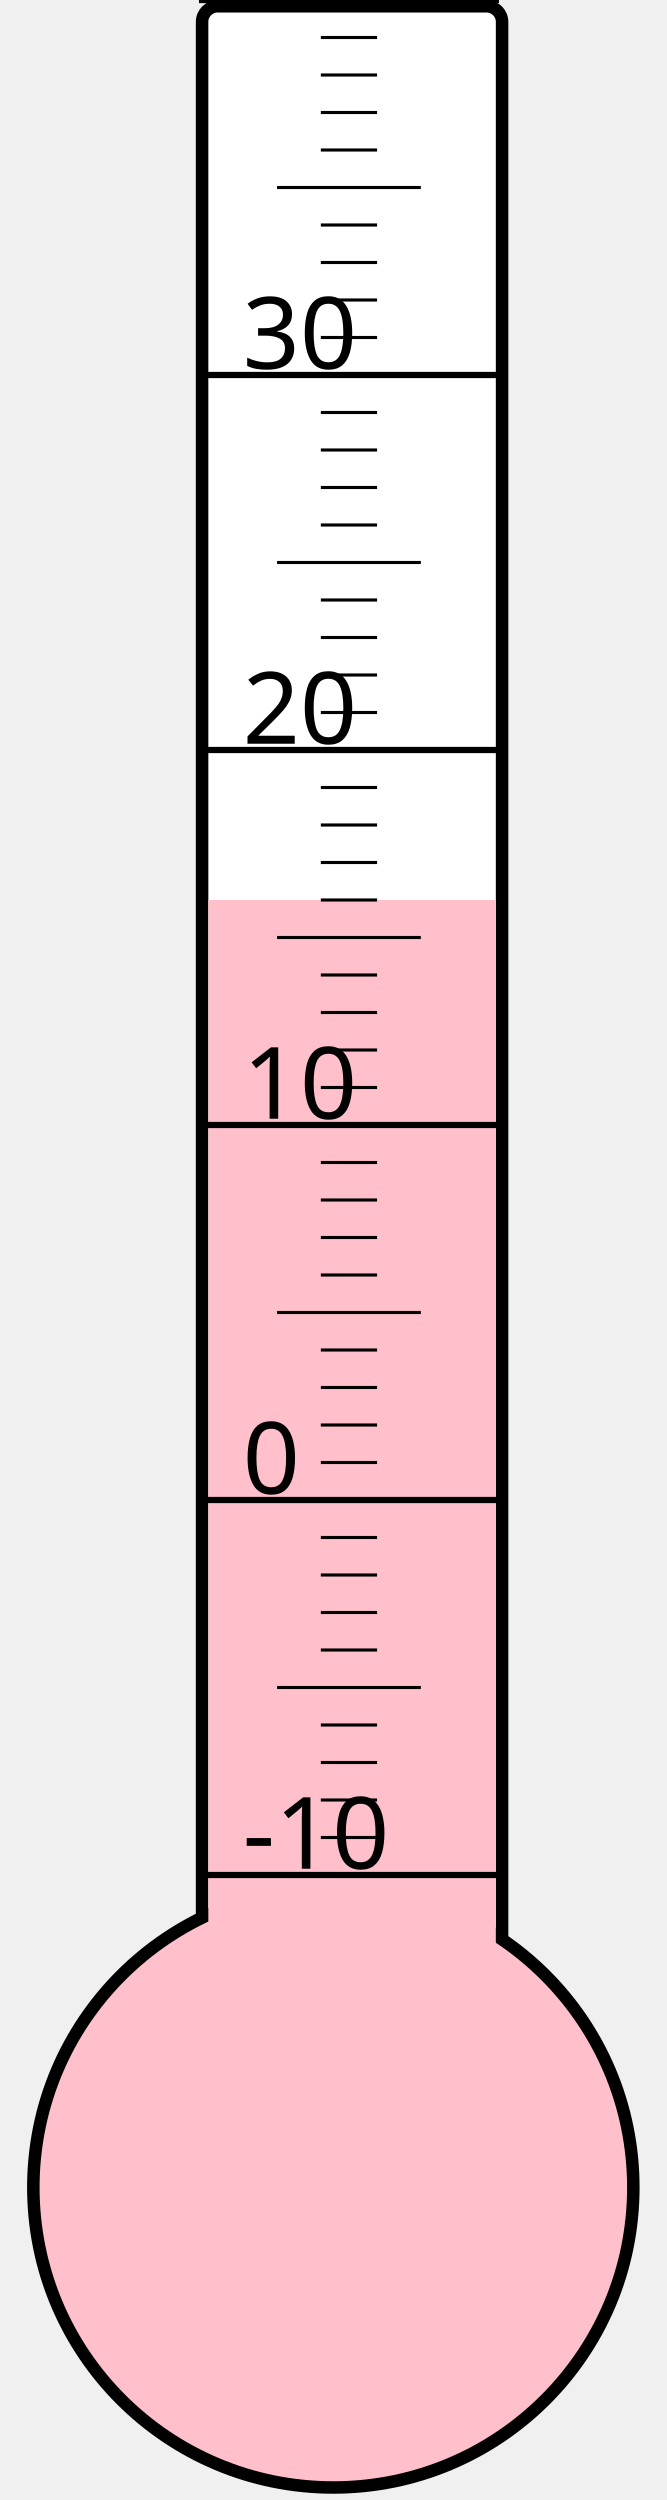
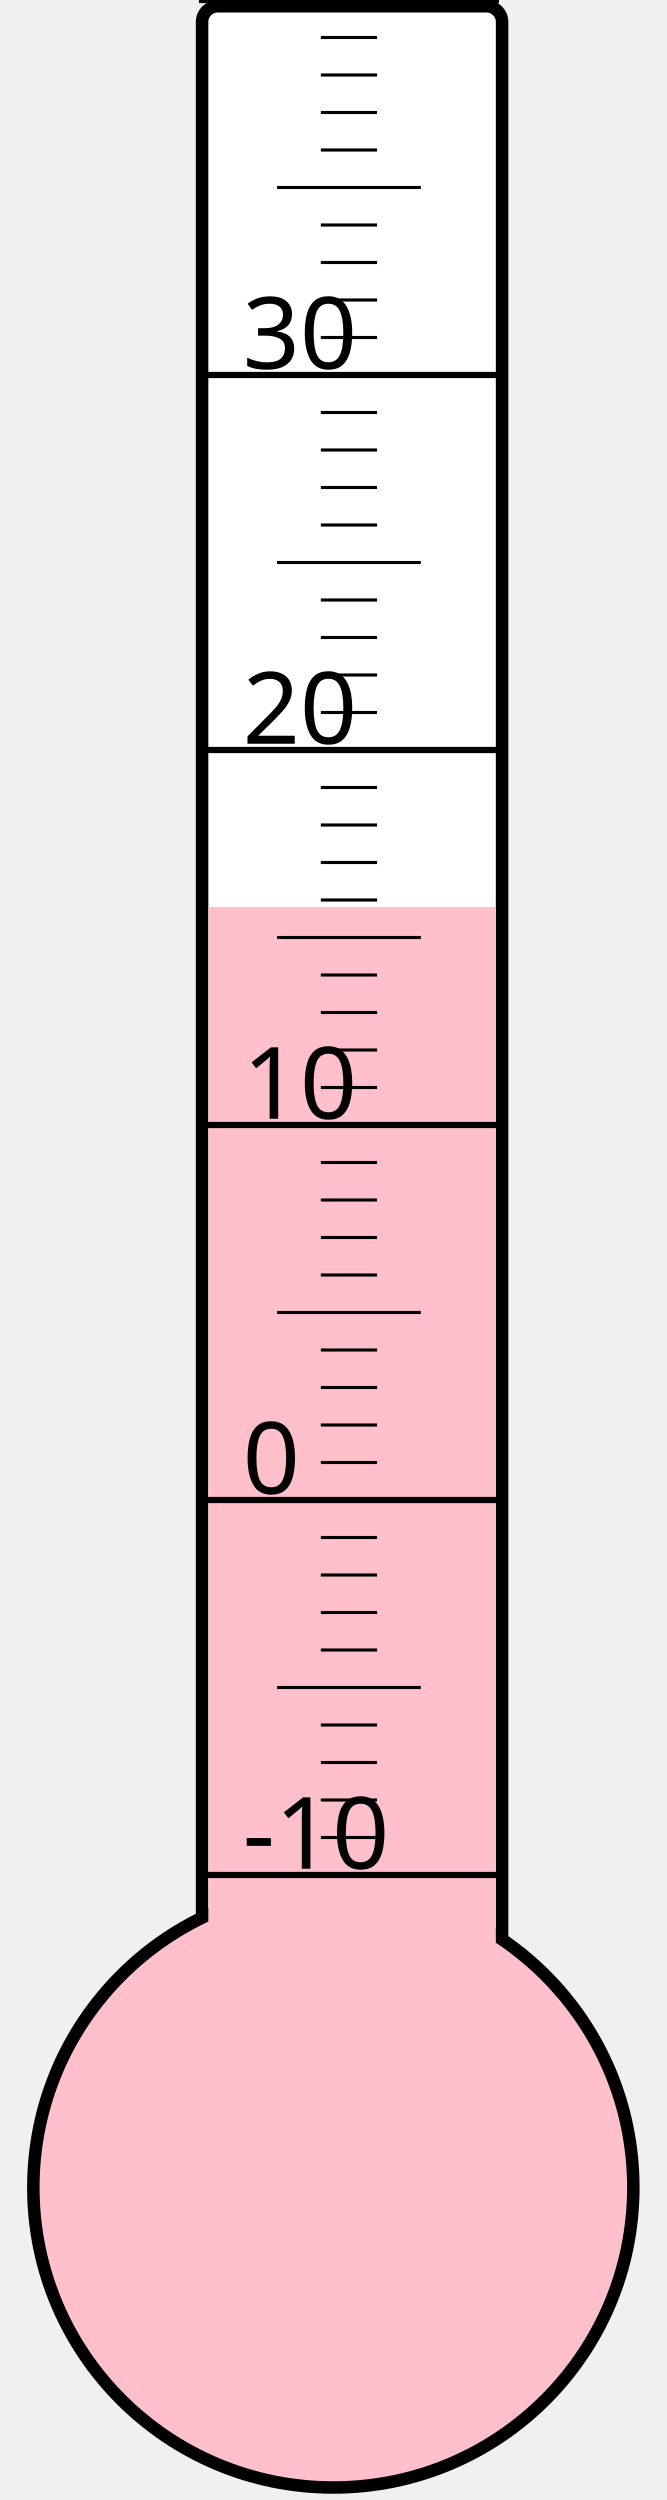
<svg xmlns="http://www.w3.org/2000/svg" width="40px" height="150px" viewBox="0 0 200 800">
  <rect width="200" height="800" x="0" y="0" style="fill: #ffffeb; fill-opacity: 0;" />
  <rect width="96" height="680" x="58" y="2" rx="5" ry="5" style="fill: white; fill-opacity: 1; stroke: black; stroke-width: 4;" />
  <circle cx="100" cy="700" r="96" style="fill: pink; stroke: black; stroke-width: 4;" />
-   <rect width="92" height="412.0" x="60" y="288.0" style="fill: pink; fill-opacity: 1; stroke-width: 0;" />
+   <rect width="92" height="409.75" x="60" y="290.25" style="fill: pink; fill-opacity: 1; stroke-width: 0;" />
  <text x="71" y="598" style="font-family: sans-serif; font-size: 24pt;">-10</text>
  <text x="71" y="478" style="font-family: sans-serif; font-size: 24pt;">0</text>
  <text x="71" y="358" style="font-family: sans-serif; font-size: 24pt;">10</text>
  <text x="71" y="238" style="font-family: sans-serif; font-size: 24pt;">20</text>
  <text x="71" y="118" style="font-family: sans-serif; font-size: 24pt;">30</text>
  <g style="stroke: black;">
    <line x1="57" y1="600" x2="153" y2="600" style="stroke-width: 2;" />
    <line x1="96" y1="588" x2="114" y2="588" style="stroke-width: 1;" />
    <line x1="96" y1="576" x2="114" y2="576" style="stroke-width: 1;" />
    <line x1="96" y1="564" x2="114" y2="564" style="stroke-width: 1;" />
    <line x1="96" y1="552" x2="114" y2="552" style="stroke-width: 1;" />
    <line x1="82" y1="540" x2="128" y2="540" style="stroke-width: 1;" />
    <line x1="96" y1="528" x2="114" y2="528" style="stroke-width: 1;" />
    <line x1="96" y1="516" x2="114" y2="516" style="stroke-width: 1;" />
    <line x1="96" y1="504" x2="114" y2="504" style="stroke-width: 1;" />
    <line x1="96" y1="492" x2="114" y2="492" style="stroke-width: 1;" />
    <line x1="57" y1="480" x2="153" y2="480" style="stroke-width: 2;" />
    <line x1="96" y1="468" x2="114" y2="468" style="stroke-width: 1;" />
    <line x1="96" y1="456" x2="114" y2="456" style="stroke-width: 1;" />
    <line x1="96" y1="444" x2="114" y2="444" style="stroke-width: 1;" />
    <line x1="96" y1="432" x2="114" y2="432" style="stroke-width: 1;" />
    <line x1="82" y1="420" x2="128" y2="420" style="stroke-width: 1;" />
    <line x1="96" y1="408" x2="114" y2="408" style="stroke-width: 1;" />
    <line x1="96" y1="396" x2="114" y2="396" style="stroke-width: 1;" />
    <line x1="96" y1="384" x2="114" y2="384" style="stroke-width: 1;" />
    <line x1="96" y1="372" x2="114" y2="372" style="stroke-width: 1;" />
    <line x1="57" y1="360" x2="153" y2="360" style="stroke-width: 2;" />
    <line x1="96" y1="348" x2="114" y2="348" style="stroke-width: 1;" />
    <line x1="96" y1="336" x2="114" y2="336" style="stroke-width: 1;" />
    <line x1="96" y1="324" x2="114" y2="324" style="stroke-width: 1;" />
    <line x1="96" y1="312" x2="114" y2="312" style="stroke-width: 1;" />
    <line x1="82" y1="300" x2="128" y2="300" style="stroke-width: 1;" />
    <line x1="96" y1="288" x2="114" y2="288" style="stroke-width: 1;" />
    <line x1="96" y1="276" x2="114" y2="276" style="stroke-width: 1;" />
    <line x1="96" y1="264" x2="114" y2="264" style="stroke-width: 1;" />
    <line x1="96" y1="252" x2="114" y2="252" style="stroke-width: 1;" />
    <line x1="57" y1="240" x2="153" y2="240" style="stroke-width: 2;" />
    <line x1="96" y1="228" x2="114" y2="228" style="stroke-width: 1;" />
    <line x1="96" y1="216" x2="114" y2="216" style="stroke-width: 1;" />
    <line x1="96" y1="204" x2="114" y2="204" style="stroke-width: 1;" />
    <line x1="96" y1="192" x2="114" y2="192" style="stroke-width: 1;" />
    <line x1="82" y1="180" x2="128" y2="180" style="stroke-width: 1;" />
    <line x1="96" y1="168" x2="114" y2="168" style="stroke-width: 1;" />
    <line x1="96" y1="156" x2="114" y2="156" style="stroke-width: 1;" />
    <line x1="96" y1="144" x2="114" y2="144" style="stroke-width: 1;" />
    <line x1="96" y1="132" x2="114" y2="132" style="stroke-width: 1;" />
    <line x1="57" y1="120" x2="153" y2="120" style="stroke-width: 2;" />
    <line x1="96" y1="108" x2="114" y2="108" style="stroke-width: 1;" />
    <line x1="96" y1="96" x2="114" y2="96" style="stroke-width: 1;" />
    <line x1="96" y1="84" x2="114" y2="84" style="stroke-width: 1;" />
    <line x1="96" y1="72" x2="114" y2="72" style="stroke-width: 1;" />
    <line x1="82" y1="60" x2="128" y2="60" style="stroke-width: 1;" />
    <line x1="96" y1="48" x2="114" y2="48" style="stroke-width: 1;" />
    <line x1="96" y1="36" x2="114" y2="36" style="stroke-width: 1;" />
    <line x1="96" y1="24" x2="114" y2="24" style="stroke-width: 1;" />
    <line x1="96" y1="12" x2="114" y2="12" style="stroke-width: 1;" />
    <line x1="57" y1="0" x2="153" y2="0" style="stroke-width: 2;" />
  </g>
</svg>
